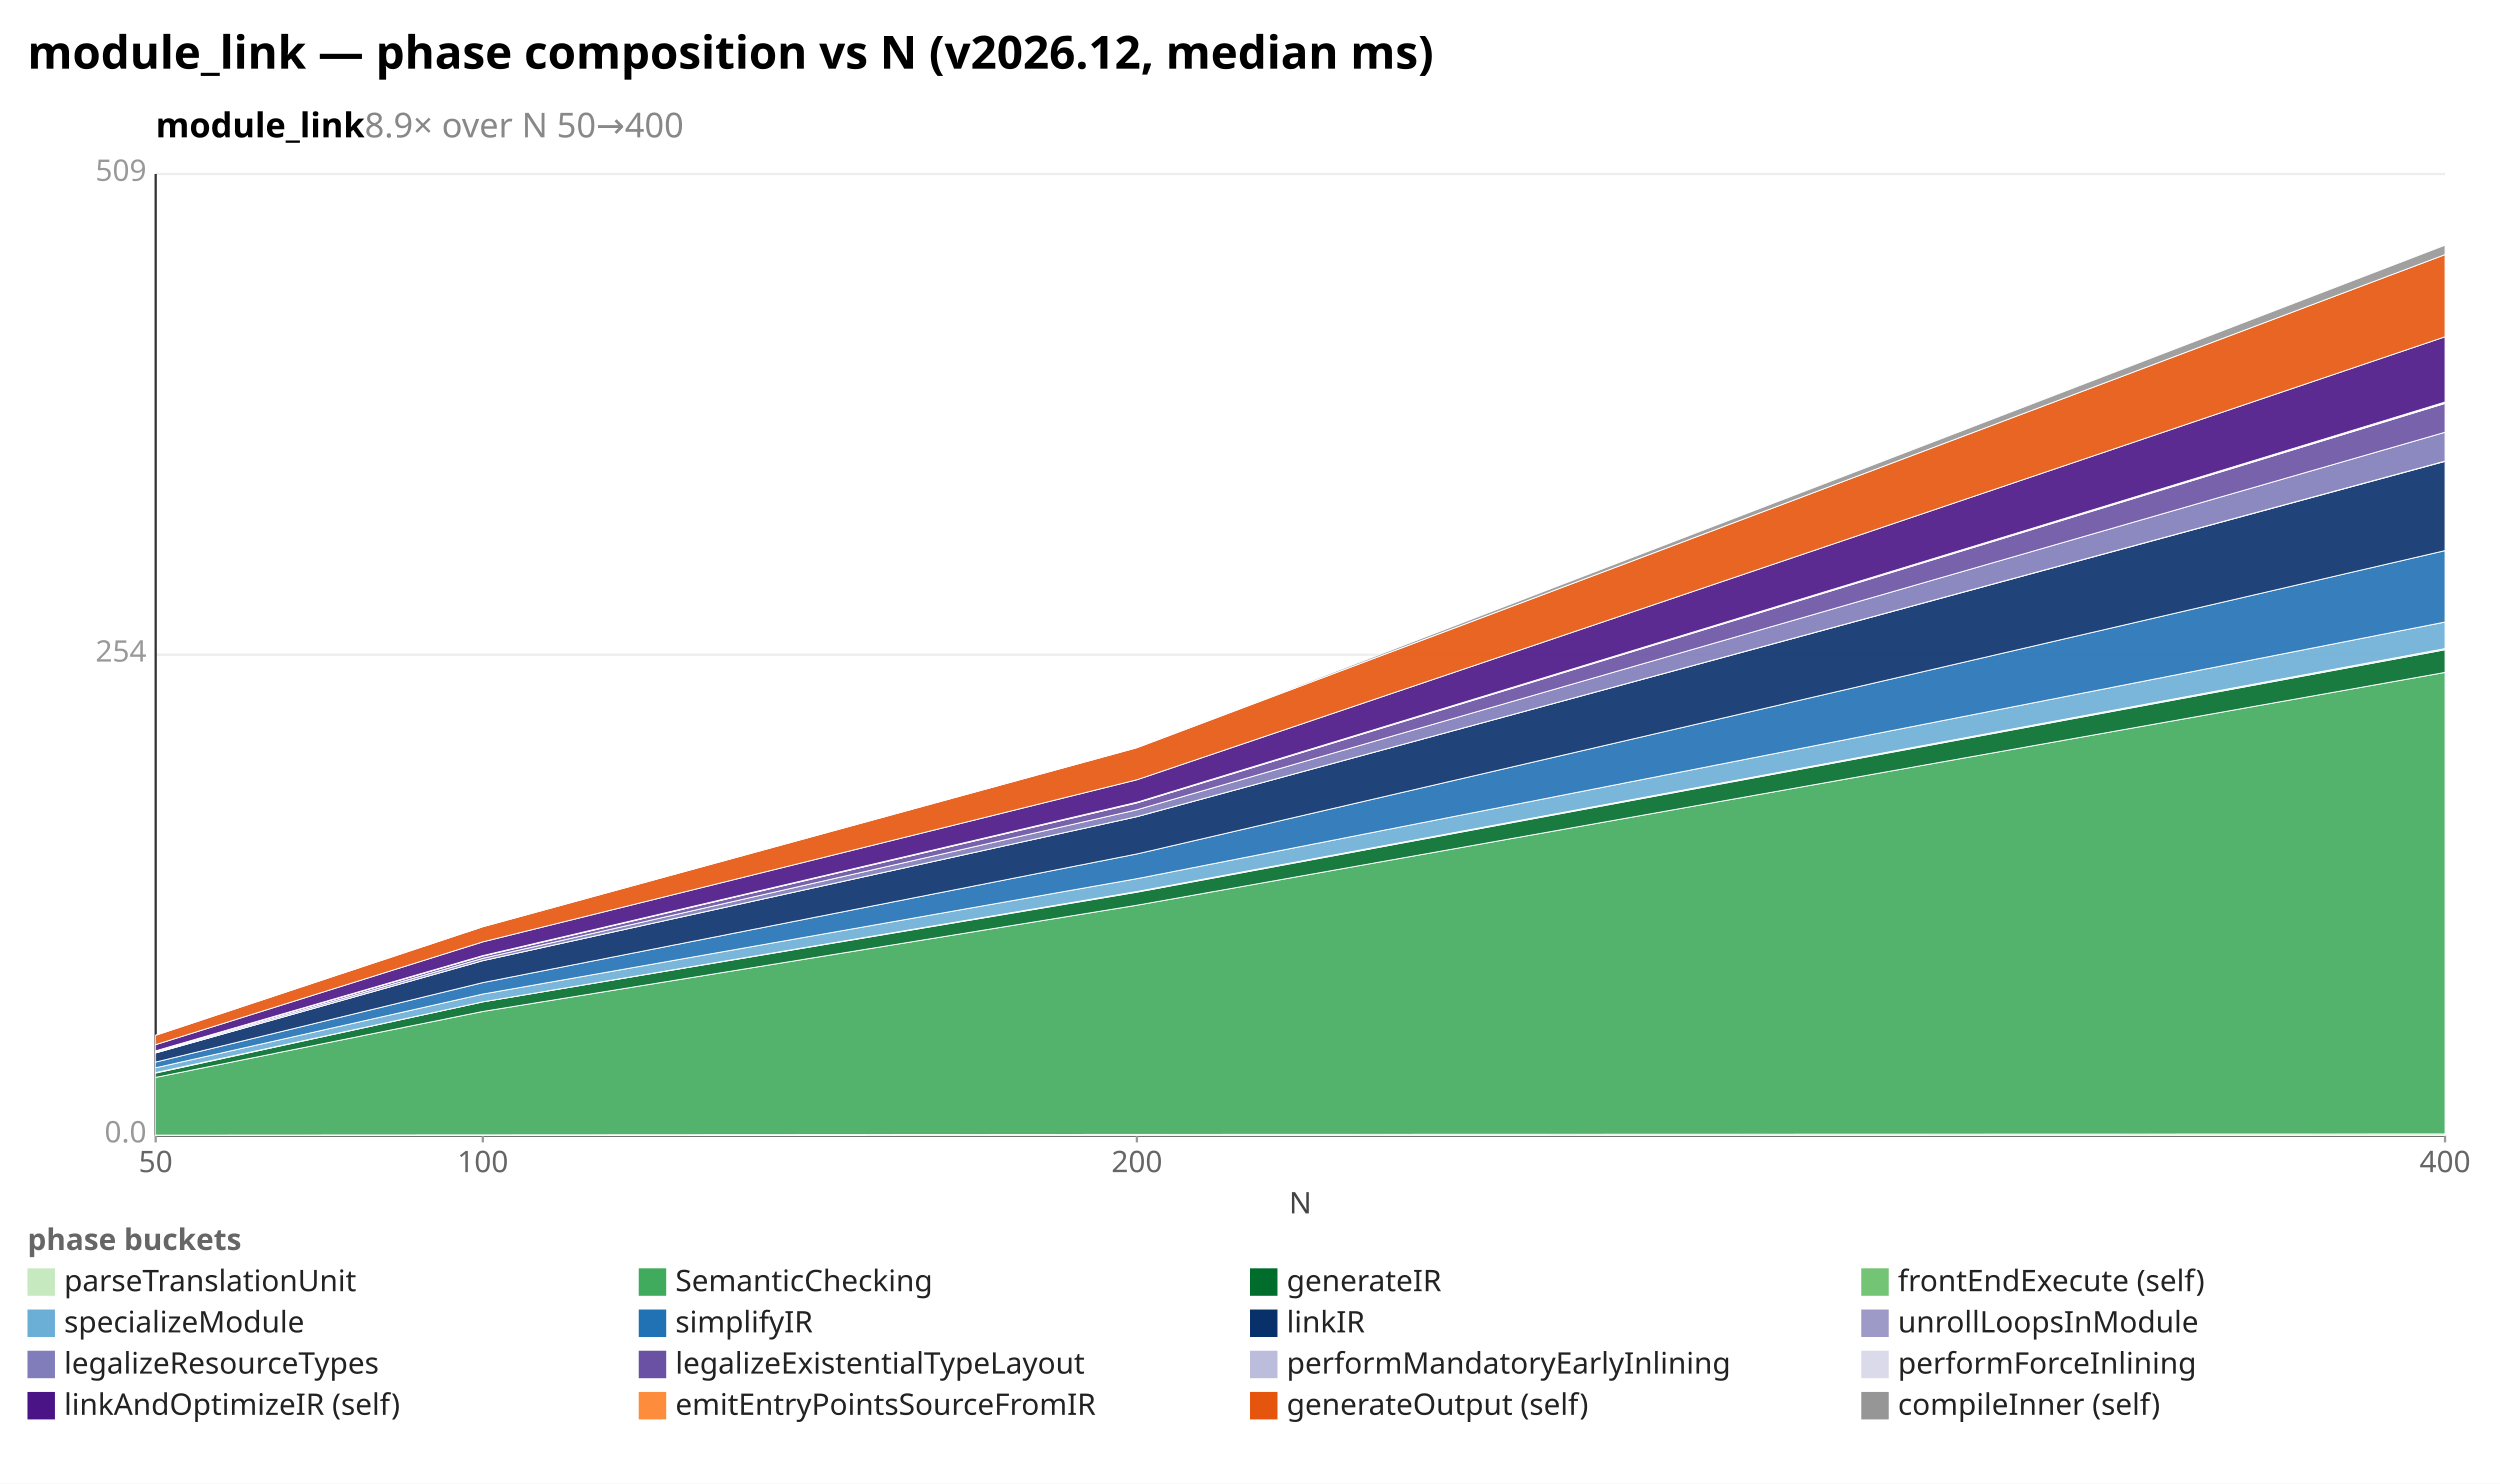
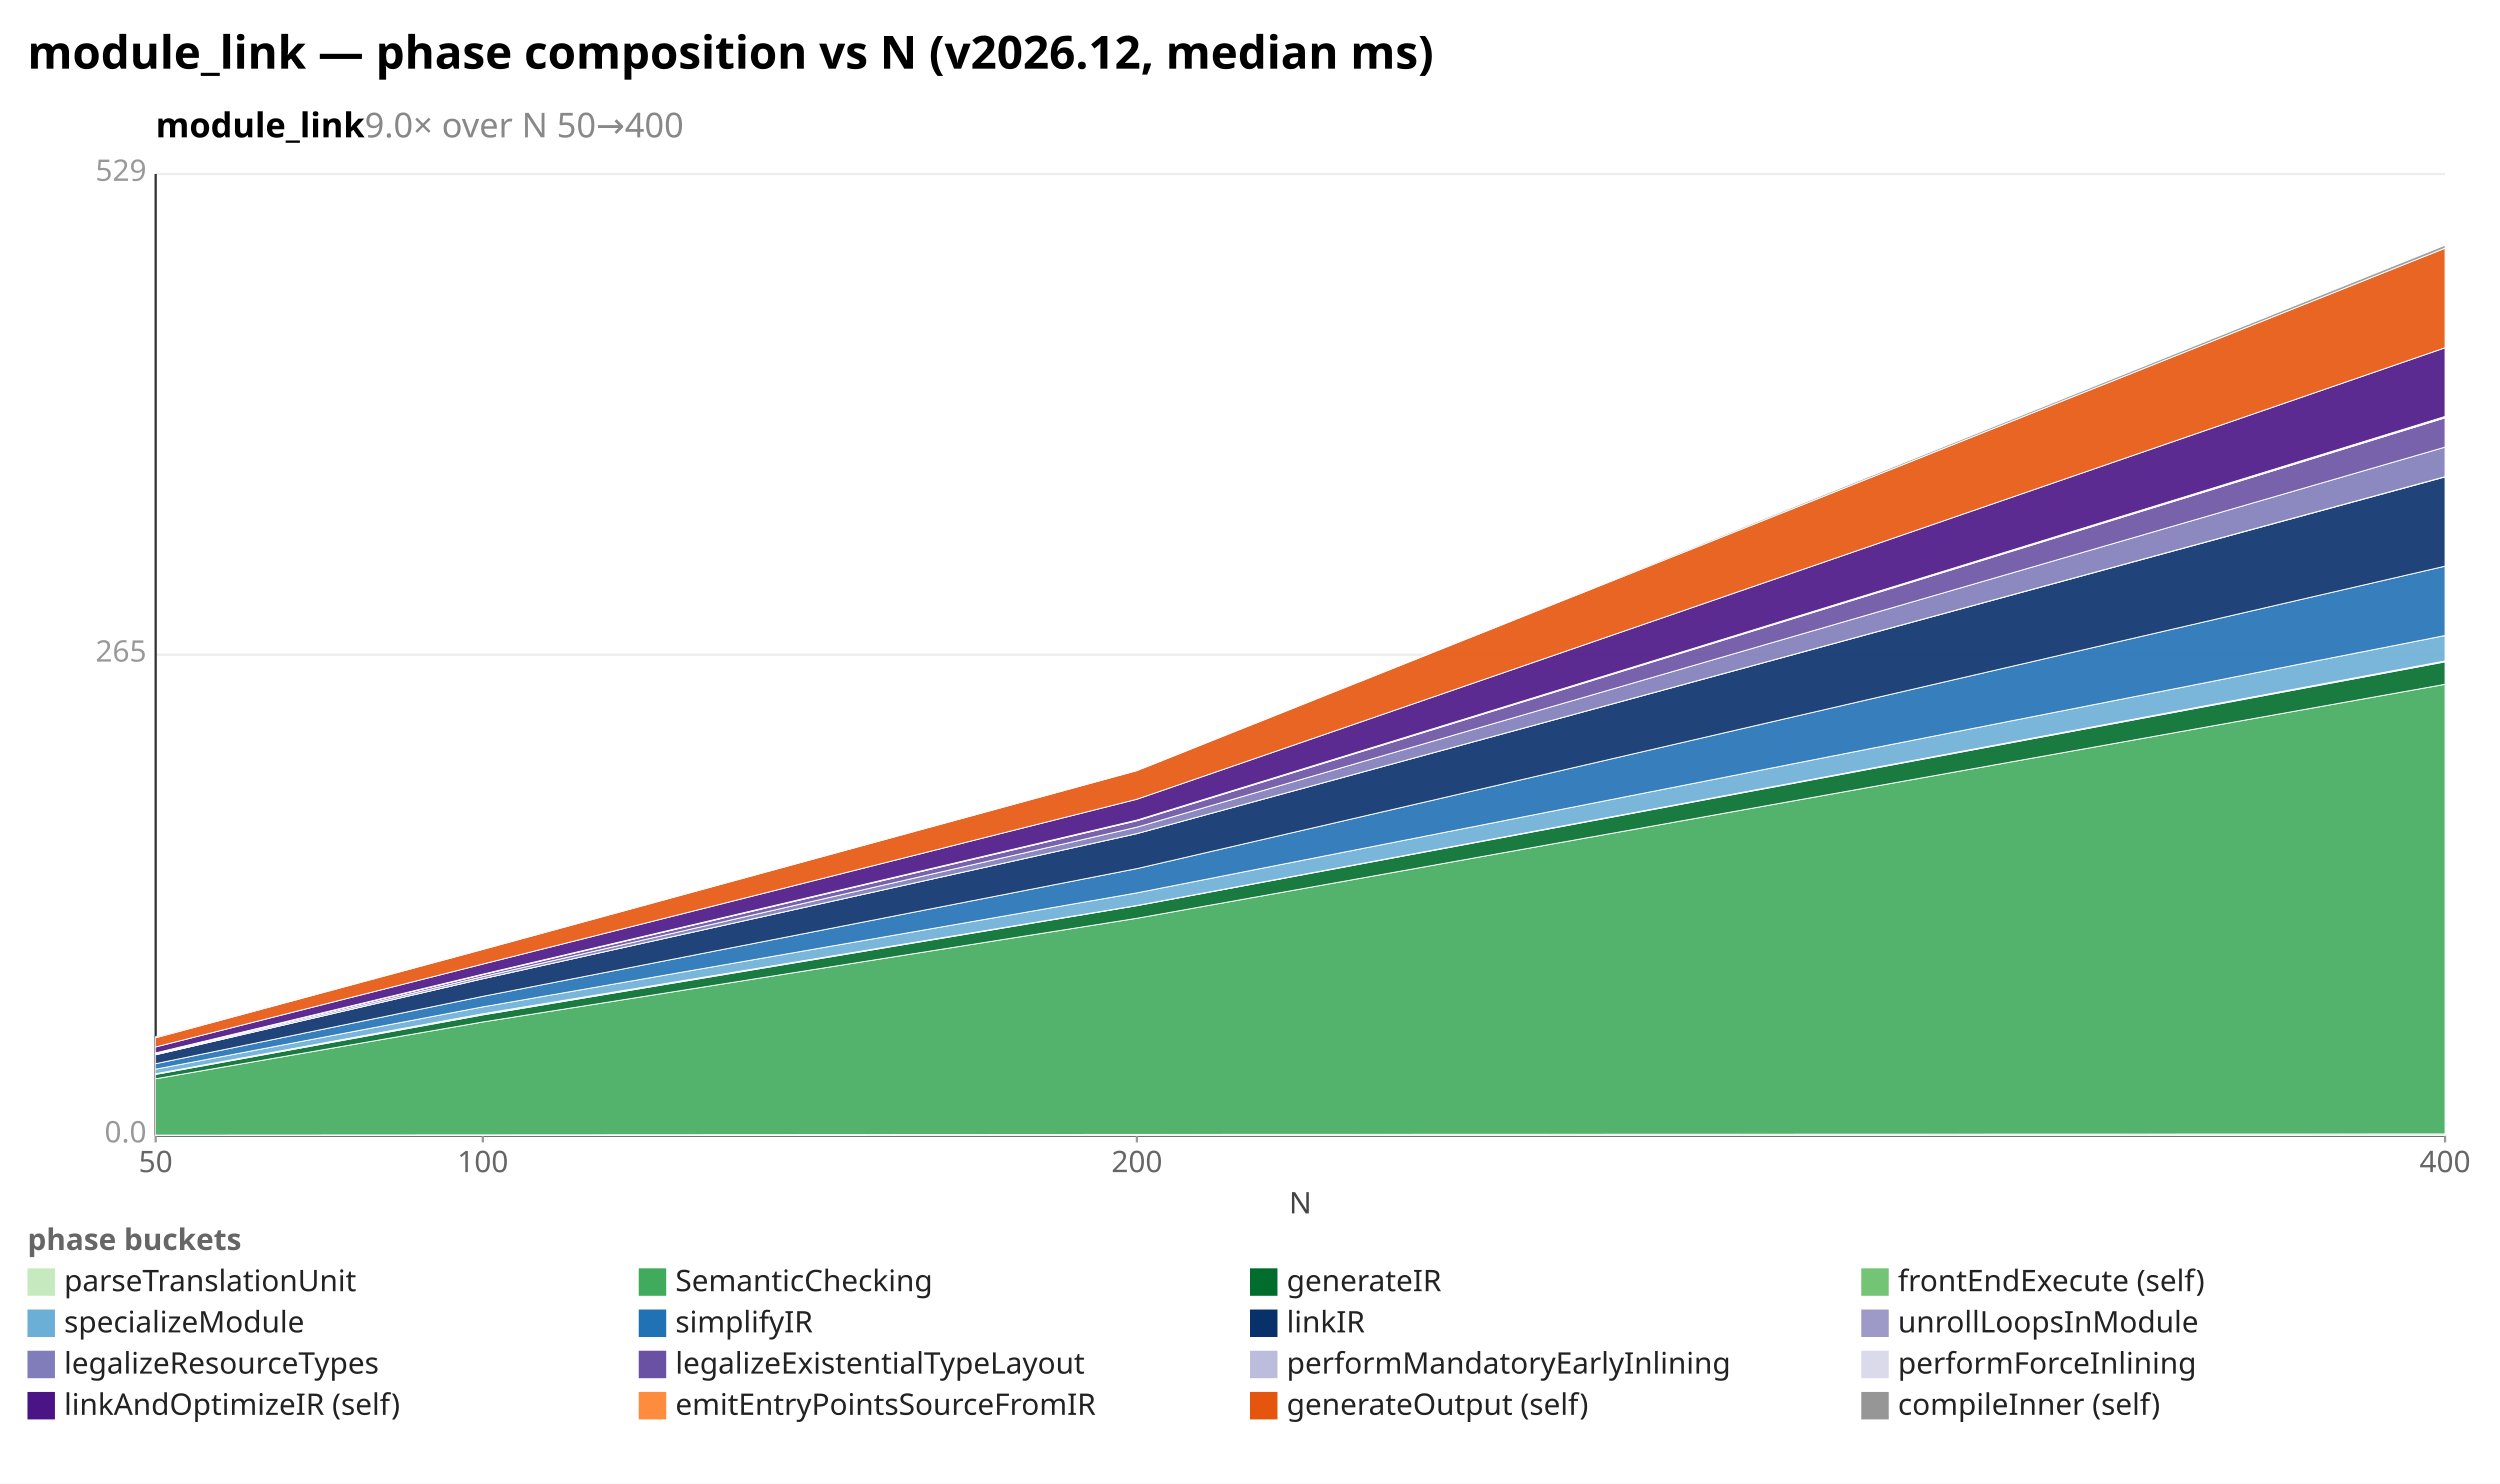
<svg xmlns="http://www.w3.org/2000/svg" width="1092" height="648" viewBox="0 0 1092 648" preserveAspectRatio="xMidYMid meet" font-family="sans-serif" font-size="13">
  <rect width="1092" height="648" fill="white" />
  <text x="12" y="30" font-size="20" font-weight="bold">module_link — phase composition vs N (v2026.12, median ms)</text>
-   <text x="68" y="60" font-size="15" font-weight="600">module_link<tspan fill="#888" font-weight="400">  8.9× over N 50→400</tspan>
+   <text x="68" y="60" font-size="15" font-weight="600">module_link<tspan fill="#888" font-weight="400">  9.0× over N 50→400</tspan>
  </text>
  <line x1="68.0" y1="496.0" x2="1068.0" y2="496.0" stroke="#eee" />
  <text x="64.0" y="499.0" text-anchor="end" fill="#999">0.0</text>
  <line x1="68.0" y1="286.0" x2="1068.0" y2="286.0" stroke="#eee" />
-   <text x="64.0" y="289.0" text-anchor="end" fill="#999">254</text>
+   <text x="64.0" y="289.0" text-anchor="end" fill="#999">265</text>
  <line x1="68.0" y1="76.0" x2="1068.0" y2="76.0" stroke="#eee" />
-   <text x="64.0" y="79.0" text-anchor="end" fill="#999">509</text>
+   <text x="64.0" y="79.0" text-anchor="end" fill="#999">529</text>
  <line x1="68.0" y1="76.0" x2="68.0" y2="496.0" stroke="#333" />
  <line x1="68.0" y1="496.0" x2="1068.0" y2="496.0" stroke="#333" />
  <line x1="68.0" y1="496.0" x2="68.0" y2="499.0" stroke="#999" />
  <text x="68.0" y="512.0" text-anchor="middle" fill="#666">50</text>
  <line x1="210.9" y1="496.0" x2="210.9" y2="499.0" stroke="#999" />
  <text x="210.9" y="512.0" text-anchor="middle" fill="#666">100</text>
  <line x1="496.6" y1="496.0" x2="496.6" y2="499.0" stroke="#999" />
  <text x="496.6" y="512.0" text-anchor="middle" fill="#666">200</text>
  <line x1="1068.0" y1="496.0" x2="1068.0" y2="499.0" stroke="#999" />
  <text x="1068.0" y="512.0" text-anchor="middle" fill="#666">400</text>
  <text x="568" y="530" text-anchor="middle" fill="#444">N</text>
  <polygon points="68.0,495.8 210.9,495.7 496.6,495.5 1068.0,495.3 1068.0,496.0 496.6,496.0 210.9,496.0 68.0,496.0" fill="#c7e9c0" fill-opacity="0.9" stroke="#fff" stroke-width="0.4" />
-   <polygon points="68.0,470.6 210.9,441.8 496.6,395.4 1068.0,293.7 1068.0,495.3 496.6,495.5 210.9,495.7 68.0,495.8" fill="#41ab5d" fill-opacity="0.9" stroke="#fff" stroke-width="0.4" />
-   <polygon points="68.0,468.7 210.9,437.6 496.6,389.7 1068.0,283.8 1068.0,293.7 496.6,395.4 210.9,441.8 68.0,470.6" fill="#006d2c" fill-opacity="0.9" stroke="#fff" stroke-width="0.4" />
-   <polygon points="68.0,468.5 210.9,437.6 496.6,389.4 1068.0,283.3 1068.0,283.8 496.6,389.7 210.9,437.6 68.0,468.7" fill="#74c476" fill-opacity="0.9" stroke="#fff" stroke-width="0.4" />
-   <polygon points="68.0,466.4 210.9,434.2 496.6,383.8 1068.0,271.7 1068.0,283.3 496.6,389.4 210.9,437.6 68.0,468.5" fill="#6baed6" fill-opacity="0.9" stroke="#fff" stroke-width="0.4" />
-   <polygon points="68.0,463.9 210.9,429.2 496.6,373.0 1068.0,240.5 1068.0,271.7 496.6,383.8 210.9,434.2 68.0,466.4" fill="#2171b5" fill-opacity="0.9" stroke="#fff" stroke-width="0.4" />
-   <polygon points="68.0,459.9 210.9,419.6 496.6,356.7 1068.0,201.5 1068.0,240.5 496.6,373.0 210.9,429.2 68.0,463.9" fill="#08306b" fill-opacity="0.9" stroke="#fff" stroke-width="0.4" />
-   <polygon points="68.0,459.9 210.9,419.6 496.6,356.7 1068.0,201.4 1068.0,201.5 496.6,356.7 210.9,419.6 68.0,459.9" fill="#9e9ac8" fill-opacity="0.9" stroke="#fff" stroke-width="0.4" />
-   <polygon points="68.0,459.5 210.9,418.6 496.6,353.7 1068.0,188.8 1068.0,201.4 496.6,356.7 210.9,419.6 68.0,459.9" fill="#807dba" fill-opacity="0.9" stroke="#fff" stroke-width="0.4" />
-   <polygon points="68.0,459.1 210.9,417.6 496.6,350.7 1068.0,176.2 1068.0,188.8 496.6,353.7 210.9,418.6 68.0,459.5" fill="#6a51a3" fill-opacity="0.9" stroke="#fff" stroke-width="0.4" />
-   <polygon points="68.0,459.1 210.9,417.5 496.6,350.6 1068.0,176.0 1068.0,176.2 496.6,350.7 210.9,417.6 68.0,459.1" fill="#bcbddc" fill-opacity="0.9" stroke="#fff" stroke-width="0.4" />
-   <polygon points="68.0,459.0 210.9,417.4 496.6,350.4 1068.0,175.6 1068.0,176.0 496.6,350.6 210.9,417.5 68.0,459.1" fill="#dadaeb" fill-opacity="0.9" stroke="#fff" stroke-width="0.4" />
-   <polygon points="68.0,456.3 210.9,411.4 496.6,340.6 1068.0,147.1 1068.0,175.6 496.6,350.4 210.9,417.4 68.0,459.0" fill="#4a1486" fill-opacity="0.9" stroke="#fff" stroke-width="0.4" />
-   <polygon points="68.0,452.2 210.9,404.8 496.6,326.6 1068.0,111.2 1068.0,147.1 496.6,340.6 210.9,411.4 68.0,456.3" fill="#e6550d" fill-opacity="0.9" stroke="#fff" stroke-width="0.4" />
-   <polygon points="68.0,452.2 210.9,404.8 496.6,326.6 1068.0,107.1 1068.0,111.2 496.6,326.6 210.9,404.8 68.0,452.2" fill="#969696" fill-opacity="0.9" stroke="#fff" stroke-width="0.4" />
+   <polygon points="68.0,471.2 210.9,446.4 496.6,401.1 1068.0,298.9 1068.0,495.3 496.6,495.5 210.9,495.7 68.0,495.8" fill="#41ab5d" fill-opacity="0.9" stroke="#fff" stroke-width="0.4" />
+   <polygon points="68.0,469.3 210.9,443.3 496.6,395.6 1068.0,289.1 1068.0,298.9 496.6,401.1 210.9,446.4 68.0,471.2" fill="#006d2c" fill-opacity="0.9" stroke="#fff" stroke-width="0.4" />
+   <polygon points="68.0,469.0 210.9,442.8 496.6,395.5 1068.0,288.7 1068.0,289.1 496.6,395.6 210.9,443.3 68.0,469.3" fill="#74c476" fill-opacity="0.9" stroke="#fff" stroke-width="0.4" />
+   <polygon points="68.0,467.0 210.9,439.8 496.6,390.0 1068.0,277.6 1068.0,288.7 496.6,395.5 210.9,442.8 68.0,469.0" fill="#6baed6" fill-opacity="0.9" stroke="#fff" stroke-width="0.4" />
+   <polygon points="68.0,464.6 210.9,435.2 496.6,379.4 1068.0,247.3 1068.0,277.6 496.6,390.0 210.9,439.8 68.0,467.0" fill="#2171b5" fill-opacity="0.9" stroke="#fff" stroke-width="0.4" />
+   <polygon points="68.0,460.7 210.9,427.5 496.6,364.1 1068.0,208.3 1068.0,247.3 496.6,379.4 210.9,435.2 68.0,464.6" fill="#08306b" fill-opacity="0.9" stroke="#fff" stroke-width="0.4" />
+   <polygon points="68.0,460.7 210.9,427.5 496.6,364.1 1068.0,208.2 1068.0,208.3 496.6,364.1 210.9,427.5 68.0,460.7" fill="#9e9ac8" fill-opacity="0.9" stroke="#fff" stroke-width="0.4" />
+   <polygon points="68.0,460.3 210.9,426.6 496.6,361.3 1068.0,195.3 1068.0,208.2 496.6,364.1 210.9,427.5 68.0,460.7" fill="#807dba" fill-opacity="0.9" stroke="#fff" stroke-width="0.4" />
+   <polygon points="68.0,460.0 210.9,425.7 496.6,358.5 1068.0,182.5 1068.0,195.3 496.6,361.3 210.9,426.6 68.0,460.3" fill="#6a51a3" fill-opacity="0.9" stroke="#fff" stroke-width="0.4" />
+   <polygon points="68.0,459.9 210.9,425.6 496.6,358.4 1068.0,182.3 1068.0,182.5 496.6,358.5 210.9,425.7 68.0,460.0" fill="#bcbddc" fill-opacity="0.9" stroke="#fff" stroke-width="0.4" />
+   <polygon points="68.0,459.9 210.9,425.5 496.6,358.2 1068.0,181.9 1068.0,182.3 496.6,358.4 210.9,425.6 68.0,459.9" fill="#dadaeb" fill-opacity="0.9" stroke="#fff" stroke-width="0.4" />
+   <polygon points="68.0,457.3 210.9,421.1 496.6,349.1 1068.0,151.9 1068.0,181.9 496.6,358.2 210.9,425.5 68.0,459.9" fill="#4a1486" fill-opacity="0.9" stroke="#fff" stroke-width="0.4" />
+   <polygon points="68.0,453.3 210.9,414.7 496.6,336.6 1068.0,108.4 1068.0,151.9 496.6,349.1 210.9,421.1 68.0,457.3" fill="#e6550d" fill-opacity="0.9" stroke="#fff" stroke-width="0.4" />
+   <polygon points="68.0,452.8 210.9,414.6 496.6,336.6 1068.0,107.1 1068.0,108.4 496.6,336.6 210.9,414.7 68.0,453.3" fill="#969696" fill-opacity="0.9" stroke="#fff" stroke-width="0.4" />
  <text x="12" y="546" fill="#666" font-weight="600">phase buckets</text>
  <rect x="12" y="554" width="12" height="12" fill="#c7e9c0" />
  <text x="28" y="564" fill="#222">parseTranslationUnit</text>
  <rect x="279" y="554" width="12" height="12" fill="#41ab5d" />
  <text x="295" y="564" fill="#222">SemanticChecking</text>
  <rect x="546" y="554" width="12" height="12" fill="#006d2c" />
  <text x="562" y="564" fill="#222">generateIR</text>
  <rect x="813" y="554" width="12" height="12" fill="#74c476" />
  <text x="829" y="564" fill="#222">frontEndExecute (self)</text>
  <rect x="12" y="572" width="12" height="12" fill="#6baed6" />
  <text x="28" y="582" fill="#222">specializeModule</text>
  <rect x="279" y="572" width="12" height="12" fill="#2171b5" />
  <text x="295" y="582" fill="#222">simplifyIR</text>
  <rect x="546" y="572" width="12" height="12" fill="#08306b" />
  <text x="562" y="582" fill="#222">linkIR</text>
  <rect x="813" y="572" width="12" height="12" fill="#9e9ac8" />
  <text x="829" y="582" fill="#222">unrollLoopsInModule</text>
  <rect x="12" y="590" width="12" height="12" fill="#807dba" />
  <text x="28" y="600" fill="#222">legalizeResourceTypes</text>
  <rect x="279" y="590" width="12" height="12" fill="#6a51a3" />
  <text x="295" y="600" fill="#222">legalizeExistentialTypeLayout</text>
  <rect x="546" y="590" width="12" height="12" fill="#bcbddc" />
  <text x="562" y="600" fill="#222">performMandatoryEarlyInlining</text>
  <rect x="813" y="590" width="12" height="12" fill="#dadaeb" />
  <text x="829" y="600" fill="#222">performForceInlining</text>
  <rect x="12" y="608" width="12" height="12" fill="#4a1486" />
  <text x="28" y="618" fill="#222">linkAndOptimizeIR (self)</text>
  <rect x="279" y="608" width="12" height="12" fill="#fd8d3c" />
  <text x="295" y="618" fill="#222">emitEntryPointsSourceFromIR</text>
  <rect x="546" y="608" width="12" height="12" fill="#e6550d" />
  <text x="562" y="618" fill="#222">generateOutput (self)</text>
  <rect x="813" y="608" width="12" height="12" fill="#969696" />
  <text x="829" y="618" fill="#222">compileInner (self)</text>
</svg>
